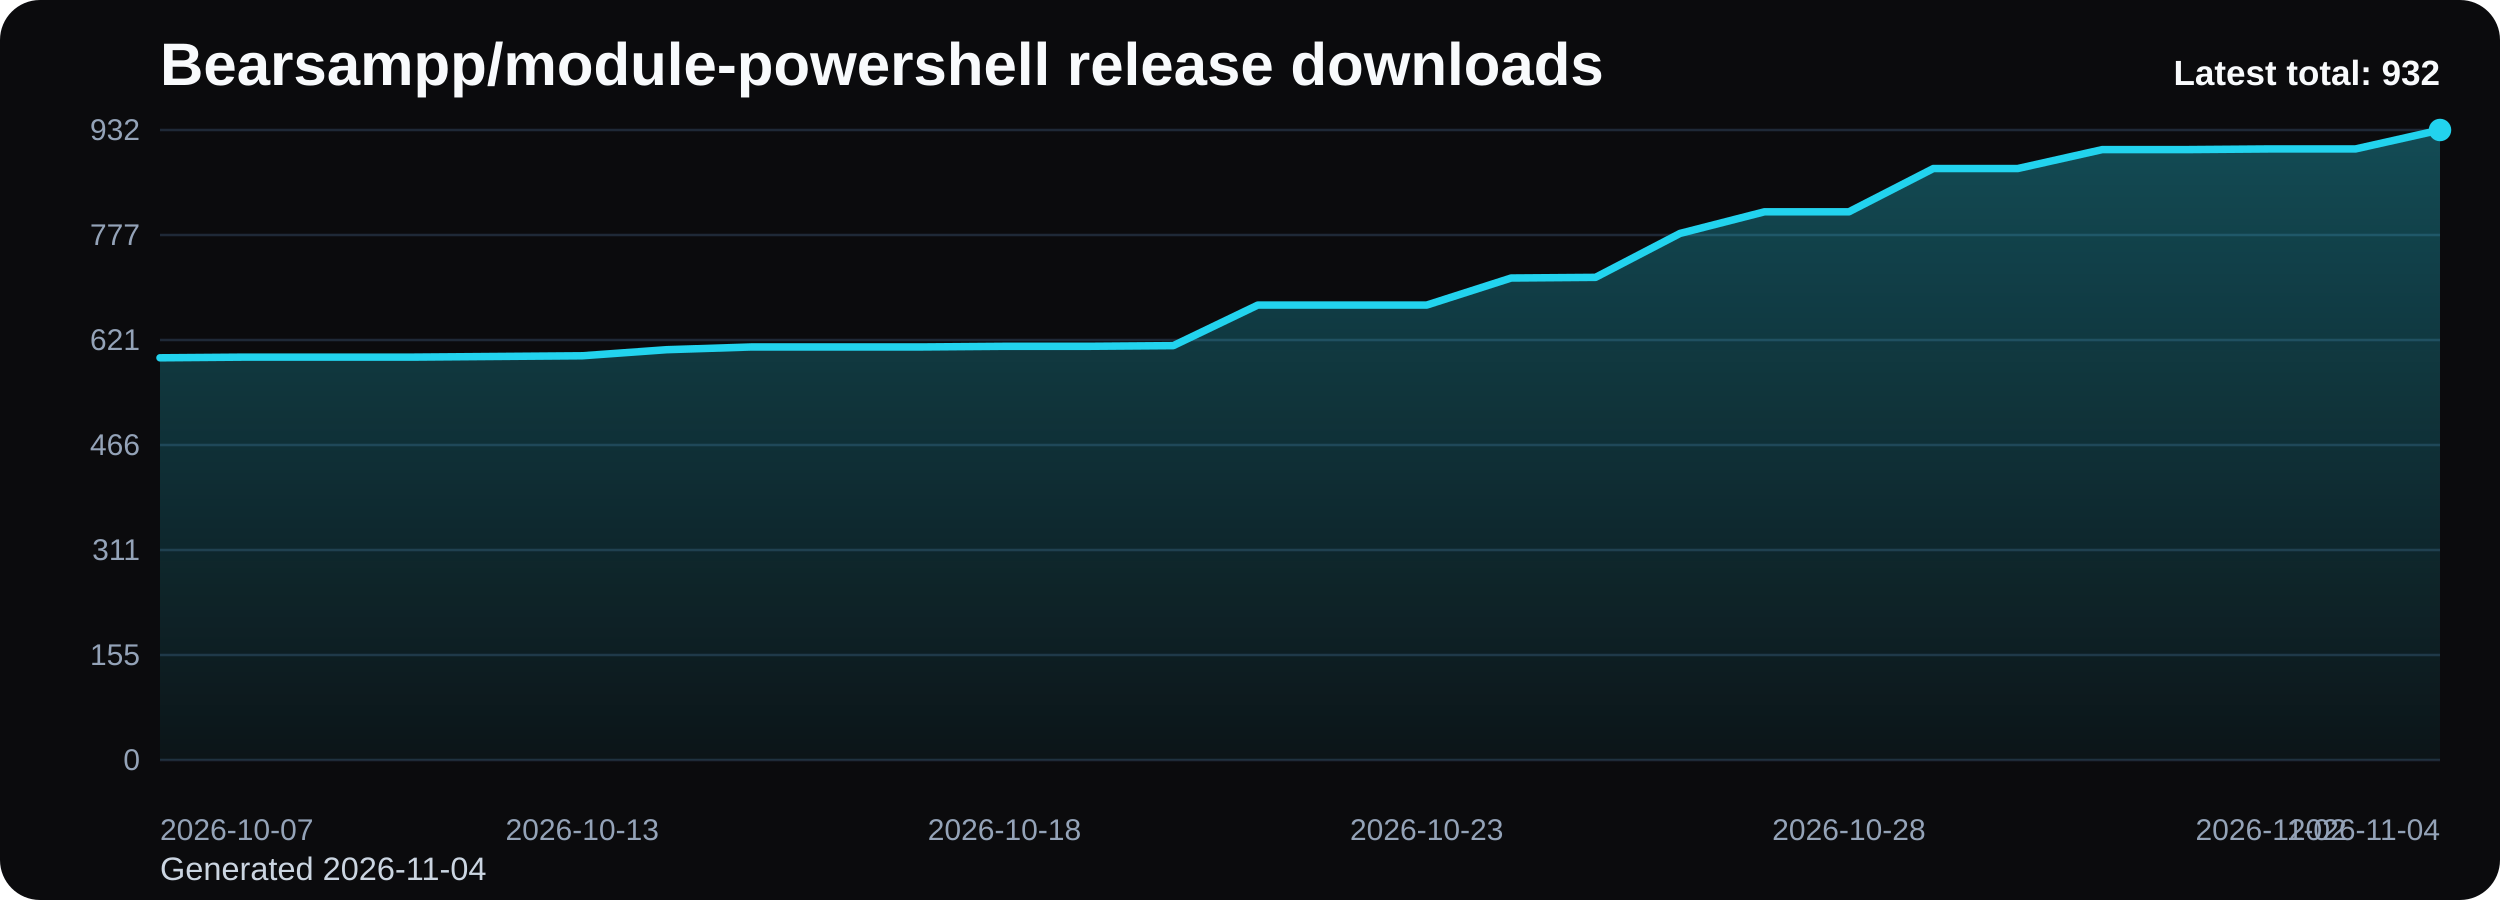
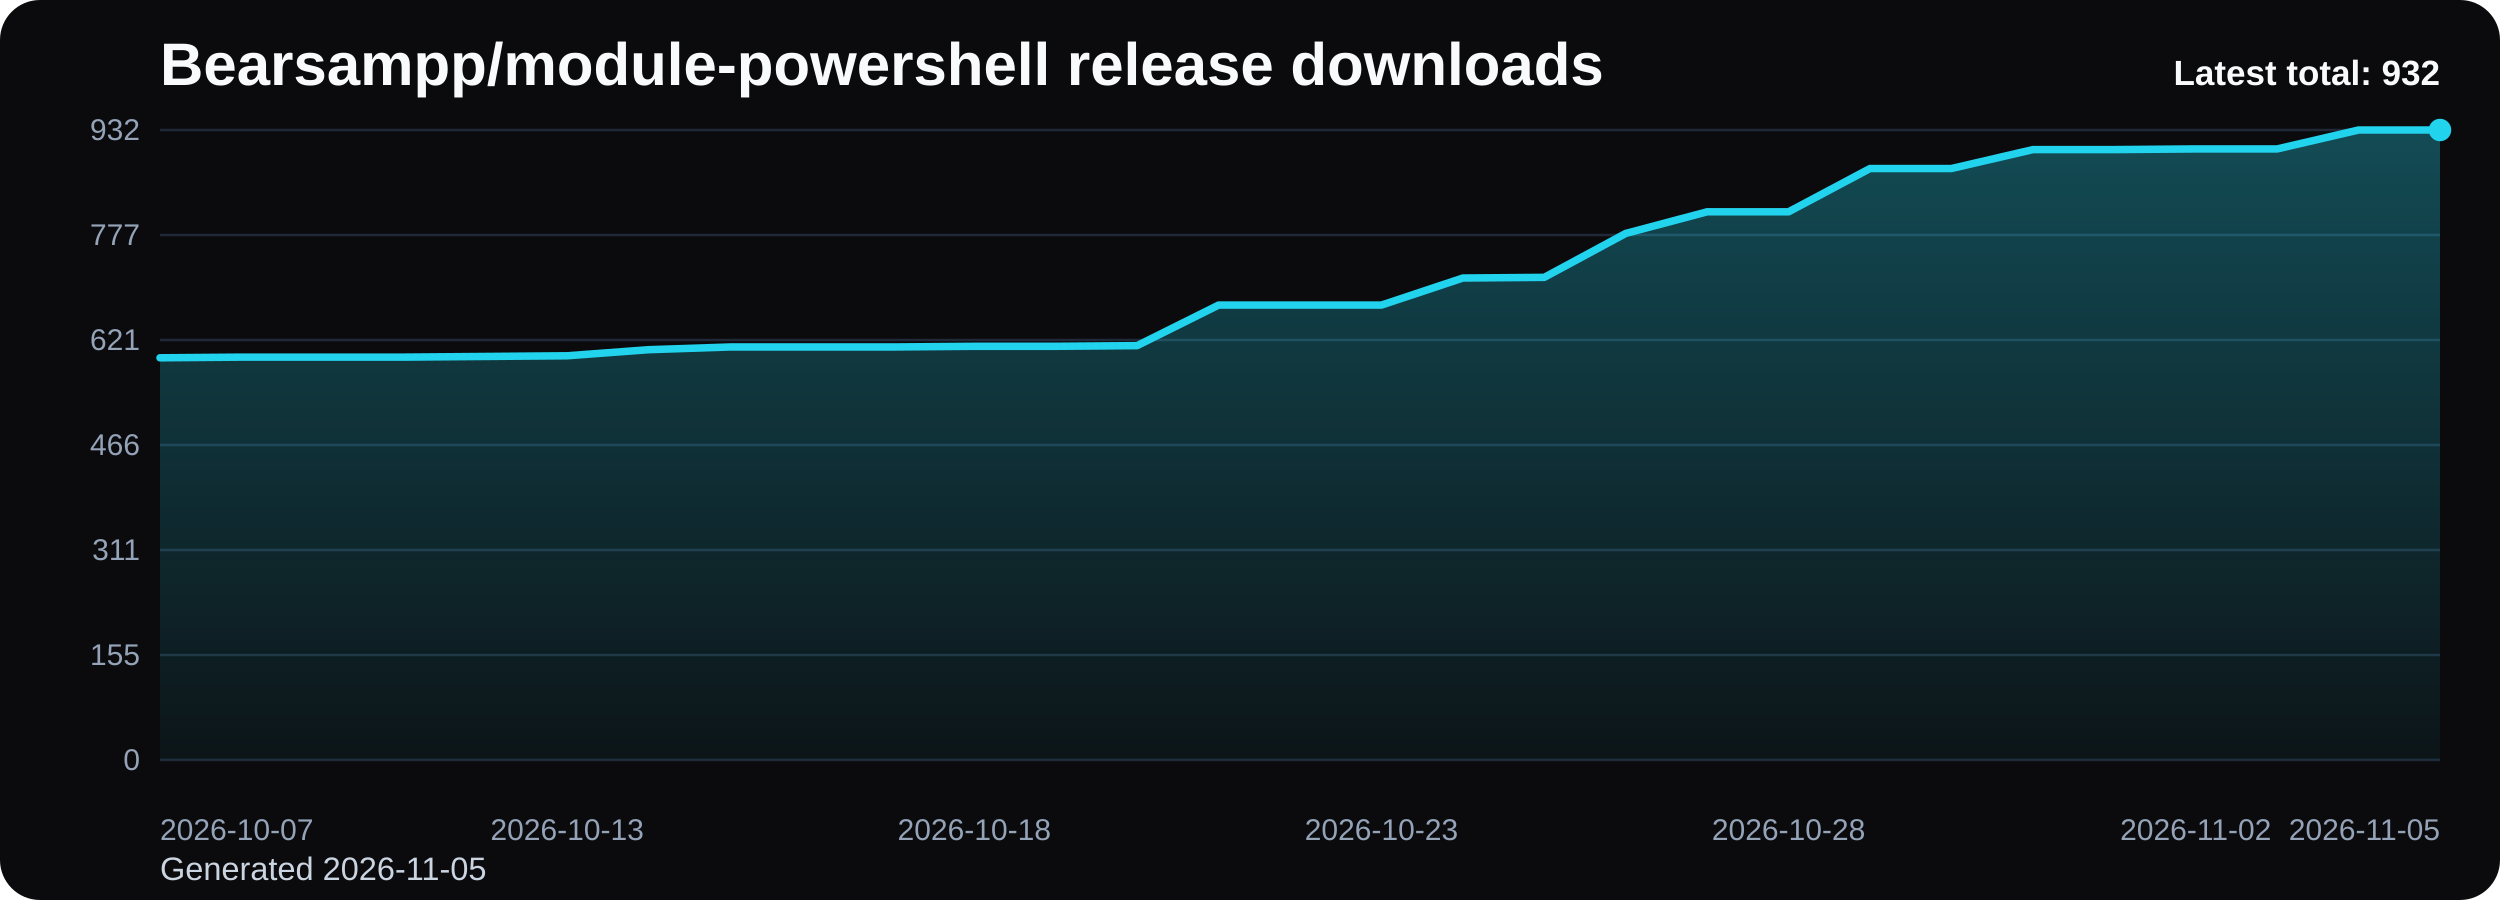
<svg xmlns="http://www.w3.org/2000/svg" viewBox="0 0 1000 360" role="img" aria-label="Bearsampp/module-powershell release downloads chart">
  <defs>
    <linearGradient id="fill-total-trend-black" x1="0" y1="0" x2="0" y2="1">
      <stop offset="0%" stop-color="#22d3ee" stop-opacity="0.32" />
      <stop offset="100%" stop-color="#22d3ee" stop-opacity="0.05" />
    </linearGradient>
    <style>
      .bg { fill: #0b0b0d; }
      .title { font: 700 24px Arial, sans-serif; fill: #f8fafc; }
      .sub { font: 400 13px Arial, sans-serif; fill: #cbd5e1; }
      .grid { stroke: #1f2937; stroke-width: 1; }
      .axis { font: 400 12px Arial, sans-serif; fill: #94a3b8; }
      .line { fill: none; stroke: #22d3ee; stroke-width: 3; stroke-linecap: round; stroke-linejoin: round; }
      .dot { fill: #22d3ee; }
      .value { font: 600 11px Arial, sans-serif; fill: #cbd5e1; }
      .latest { font: 700 14px Arial, sans-serif; fill: #f8fafc; }
    </style>
  </defs>
  <rect class="bg" x="0" y="0" width="1000" height="360" rx="16" />
  <text class="title" x="64" y="34">Bearsampp/module-powershell release downloads</text>
-   <text class="sub" x="64" y="352">Generated 2026-11-04</text>
+   <text class="sub" x="64" y="352">Generated 2026-11-05</text>
  <line x1="64" y1="52.00" x2="976" y2="52.00" class="grid" />
  <text x="56" y="56.00" text-anchor="end" class="axis">932</text>
  <line x1="64" y1="94.00" x2="976" y2="94.00" class="grid" />
  <text x="56" y="98.00" text-anchor="end" class="axis">777</text>
  <line x1="64" y1="136.00" x2="976" y2="136.00" class="grid" />
  <text x="56" y="140.00" text-anchor="end" class="axis">621</text>
  <line x1="64" y1="178.00" x2="976" y2="178.00" class="grid" />
  <text x="56" y="182.00" text-anchor="end" class="axis">466</text>
  <line x1="64" y1="220.00" x2="976" y2="220.00" class="grid" />
  <text x="56" y="224.00" text-anchor="end" class="axis">311</text>
  <line x1="64" y1="262.00" x2="976" y2="262.00" class="grid" />
  <text x="56" y="266.00" text-anchor="end" class="axis">155</text>
  <line x1="64" y1="304.00" x2="976" y2="304.00" class="grid" />
  <text x="56" y="308.00" text-anchor="end" class="axis">0</text>
-   <path d="M 64.00 304 L 64.00 143.12 L 97.78 142.85 L 131.56 142.85 L 165.33 142.85 L 199.11 142.58 L 232.89 142.31 L 266.67 139.88 L 300.44 138.79 L 334.22 138.79 L 368.00 138.79 L 401.78 138.52 L 435.56 138.52 L 469.33 138.25 L 503.11 122.03 L 536.89 122.03 L 570.67 122.03 L 604.44 111.21 L 638.22 110.94 L 672.00 93.37 L 705.78 84.72 L 739.56 84.72 L 773.33 67.41 L 807.11 67.41 L 840.89 59.84 L 874.67 59.84 L 908.44 59.57 L 942.22 59.57 L 976.00 52.00 L 976.00 304 Z" fill="url(#fill-total-trend-black)" />
-   <polyline class="line" points="64.00,143.12 97.78,142.85 131.56,142.85 165.33,142.85 199.11,142.58 232.89,142.31 266.67,139.88 300.44,138.79 334.22,138.79 368.00,138.79 401.78,138.52 435.56,138.52 469.33,138.25 503.11,122.03 536.89,122.03 570.67,122.03 604.44,111.21 638.22,110.94 672.00,93.37 705.78,84.72 739.56,84.72 773.33,67.41 807.11,67.41 840.89,59.84 874.67,59.84 908.44,59.57 942.22,59.57 976.00,52.00" />
+   <path d="M 64.00 304 L 64.00 143.12 L 96.57 142.85 L 129.14 142.85 L 161.71 142.85 L 194.29 142.58 L 226.86 142.31 L 259.43 139.88 L 292.00 138.79 L 324.57 138.79 L 357.14 138.79 L 389.71 138.52 L 422.29 138.52 L 454.86 138.25 L 487.43 122.03 L 520.00 122.03 L 552.57 122.03 L 585.14 111.21 L 617.71 110.94 L 650.29 93.37 L 682.86 84.72 L 715.43 84.72 L 748.00 67.41 L 780.57 67.41 L 813.14 59.84 L 845.71 59.84 L 878.29 59.57 L 910.86 59.57 L 943.43 52.00 L 976.00 52.00 L 976.00 304 Z" fill="url(#fill-total-trend-black)" />
+   <polyline class="line" points="64.00,143.12 96.57,142.85 129.14,142.85 161.71,142.85 194.29,142.58 226.86,142.31 259.43,139.88 292.00,138.79 324.57,138.79 357.14,138.79 389.71,138.52 422.29,138.52 454.86,138.25 487.43,122.03 520.00,122.03 552.57,122.03 585.14,111.21 617.71,110.94 650.29,93.37 682.86,84.72 715.43,84.72 748.00,67.41 780.57,67.41 813.14,59.84 845.71,59.84 878.29,59.57 910.86,59.57 943.43,52.00 976.00,52.00" />
  <circle class="dot" cx="976.00" cy="52.00" r="4.5" />
  <text class="axis" x="64.00" y="336" text-anchor="start">2026-10-07</text>
-   <text class="axis" x="232.89" y="336" text-anchor="middle">2026-10-13</text>
-   <text class="axis" x="401.78" y="336" text-anchor="middle">2026-10-18</text>
-   <text class="axis" x="570.67" y="336" text-anchor="middle">2026-10-23</text>
-   <text class="axis" x="739.56" y="336" text-anchor="middle">2026-10-28</text>
-   <text class="axis" x="908.44" y="336" text-anchor="middle">2026-11-02</text>
-   <text class="axis" x="976.00" y="336" text-anchor="end">2026-11-04</text>
+   <text class="axis" x="226.86" y="336" text-anchor="middle">2026-10-13</text>
+   <text class="axis" x="389.71" y="336" text-anchor="middle">2026-10-18</text>
+   <text class="axis" x="552.57" y="336" text-anchor="middle">2026-10-23</text>
+   <text class="axis" x="715.43" y="336" text-anchor="middle">2026-10-28</text>
+   <text class="axis" x="878.29" y="336" text-anchor="middle">2026-11-02</text>
+   <text class="axis" x="976.00" y="336" text-anchor="end">2026-11-05</text>
  <text class="latest" x="976" y="34" text-anchor="end">Latest total: 932</text>
</svg>
